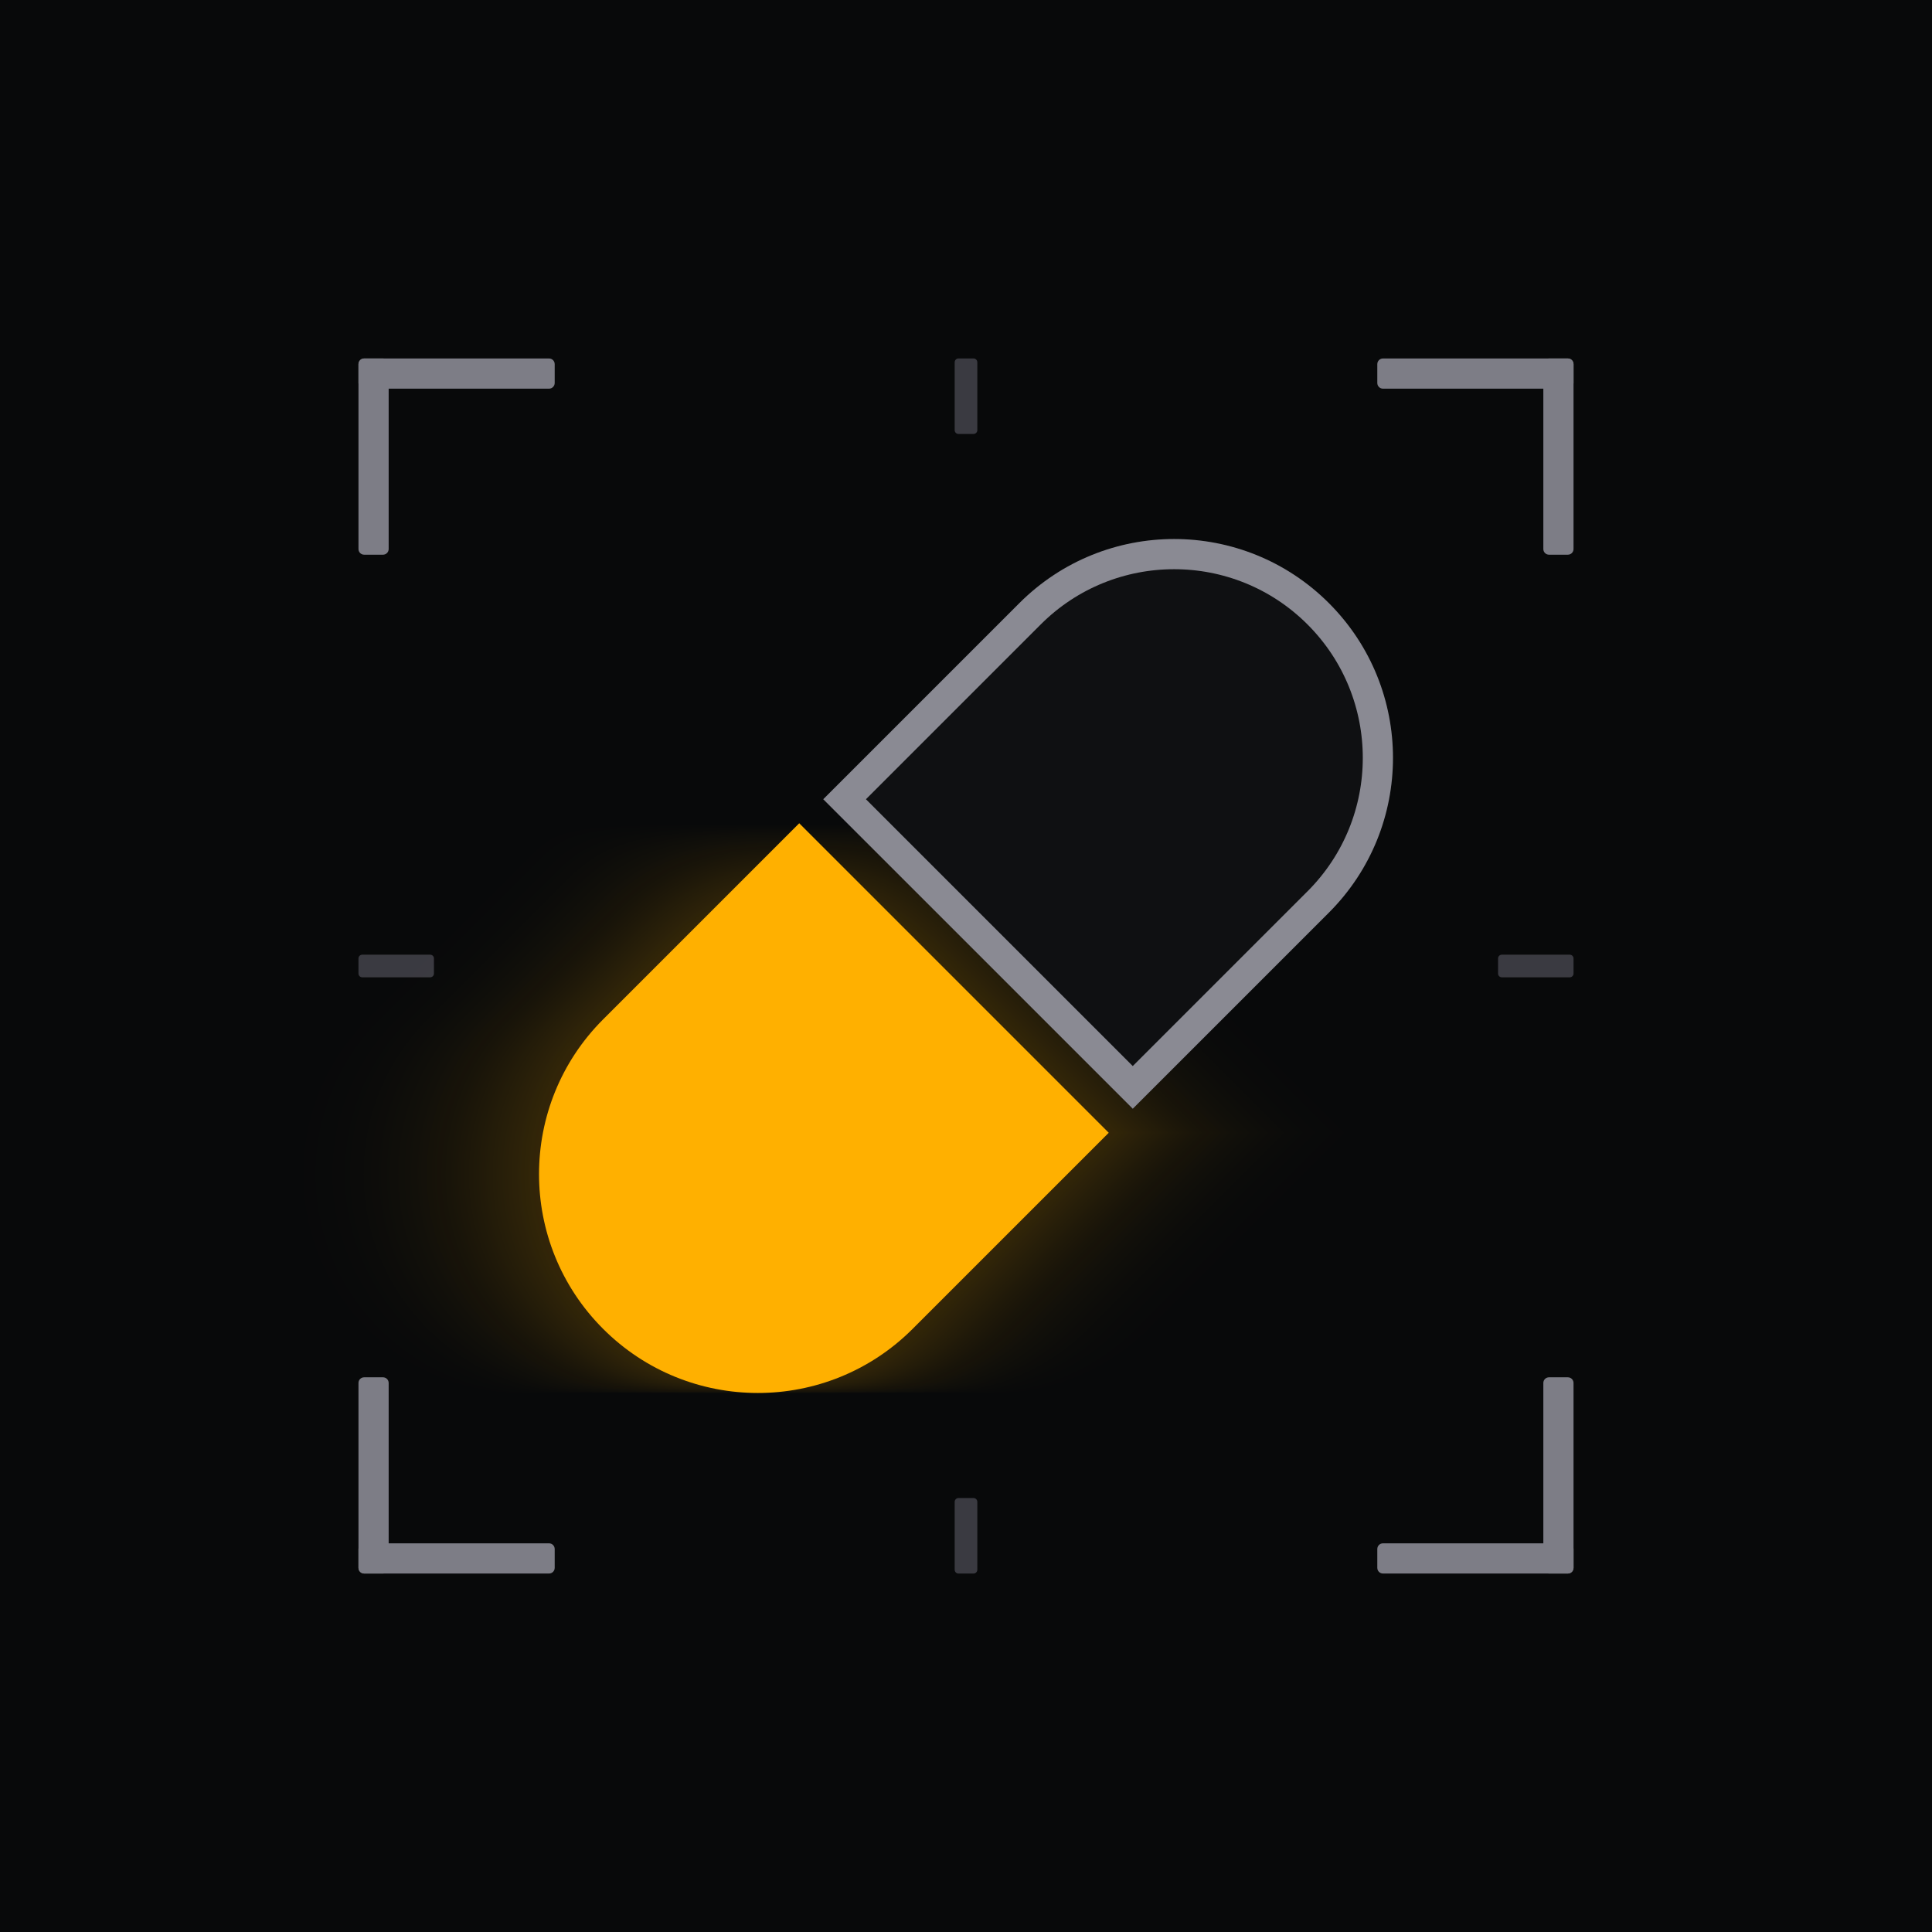
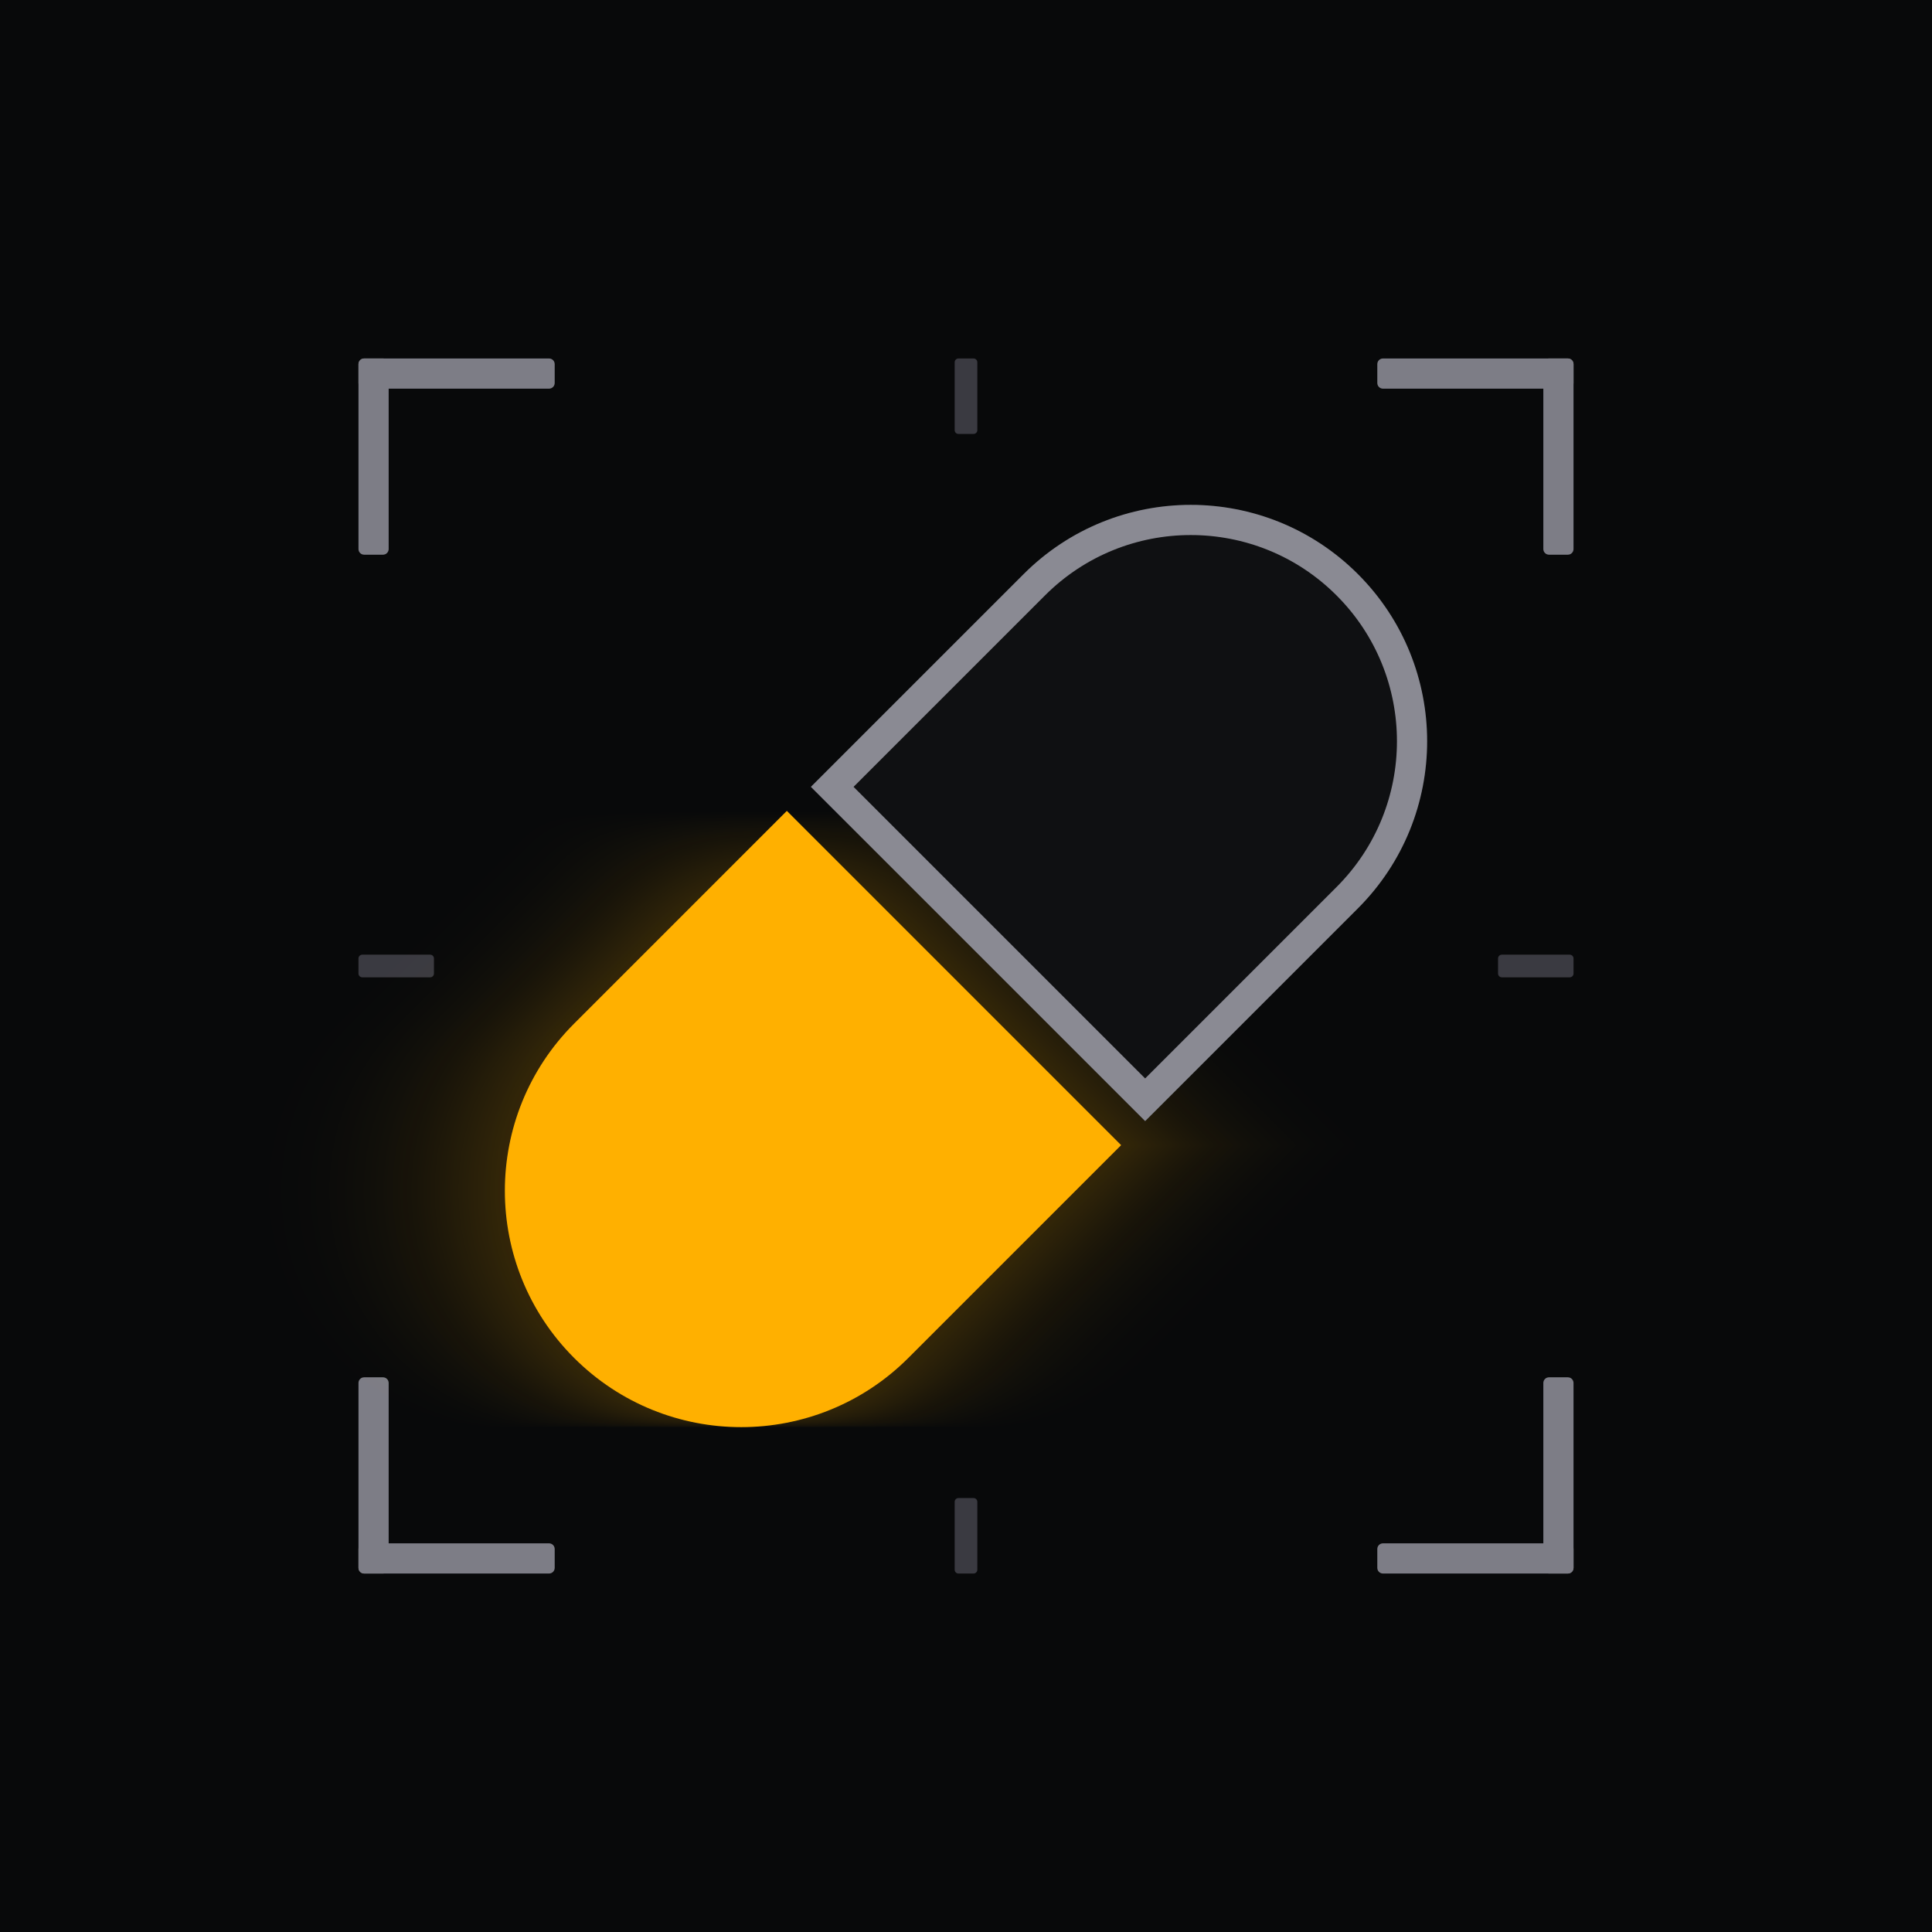
<svg xmlns="http://www.w3.org/2000/svg" viewBox="0 0 1024 1024" role="img" aria-label="Taken">
  <defs>
    <filter id="glow" x="-50%" y="-50%" width="200%" height="200%">
      <feGaussianBlur stdDeviation="40" />
    </filter>
  </defs>
  <rect width="1024" height="1024" fill="#08090A" />
  <g fill="#8A8A93" opacity="0.9">
    <rect x="190" y="190" width="104" height="16" rx="3" />
    <rect x="190" y="190" width="16" height="104" rx="3" />
    <rect x="190" y="818" width="104" height="16" rx="3" />
    <rect x="190" y="730" width="16" height="104" rx="3" />
    <rect x="730" y="190" width="104" height="16" rx="3" />
    <rect x="818" y="190" width="16" height="104" rx="3" />
    <rect x="730" y="818" width="104" height="16" rx="3" />
    <rect x="818" y="730" width="16" height="104" rx="3" />
  </g>
  <g fill="#3A3A41">
    <rect x="506" y="190" width="12" height="40" rx="2" />
    <rect x="506" y="794" width="12" height="40" rx="2" />
    <rect x="190" y="506" width="40" height="12" rx="2" />
    <rect x="794" y="506" width="40" height="12" rx="2" />
  </g>
  <g transform="translate(512 512) rotate(-45)" opacity="0.35" filter="url(#glow)">
-     <path d="M-9 -116H-156A116 116 0 0 0 -156 116H-9Z" fill="#FFB000" />
+     <path d="M-9 -125.28H-168.48A125.28 125.28 0 0 0 -168.48 125.28H-9Z" fill="#FFB000" />
  </g>
  <g transform="translate(512 512) rotate(-45)">
-     <path d="M9 -116H156A116 116 0 0 1 156 116H9Z" fill="#0F1012" />
-     <path d="M17 -108H156A108 108 0 0 1 156 108H17Z" fill="none" stroke="#8A8A93" stroke-width="16" />
-     <path d="M-9 -116H-156A116 116 0 0 0 -156 116H-9Z" fill="#FFB000" />
+     <path d="M9 -125.28H168.48A125.28 125.28 0 0 1 168.48 125.28H9Z" fill="#0F1012" />
+     <path d="M17 -117.28H168.48A117.28 117.28 0 0 1 168.48 117.28H17Z" fill="none" stroke="#8A8A93" stroke-width="16" />
+     <path d="M-9 -125.28H-168.48A125.28 125.28 0 0 0 -168.48 125.28H-9Z" fill="#FFB000" />
  </g>
</svg>
